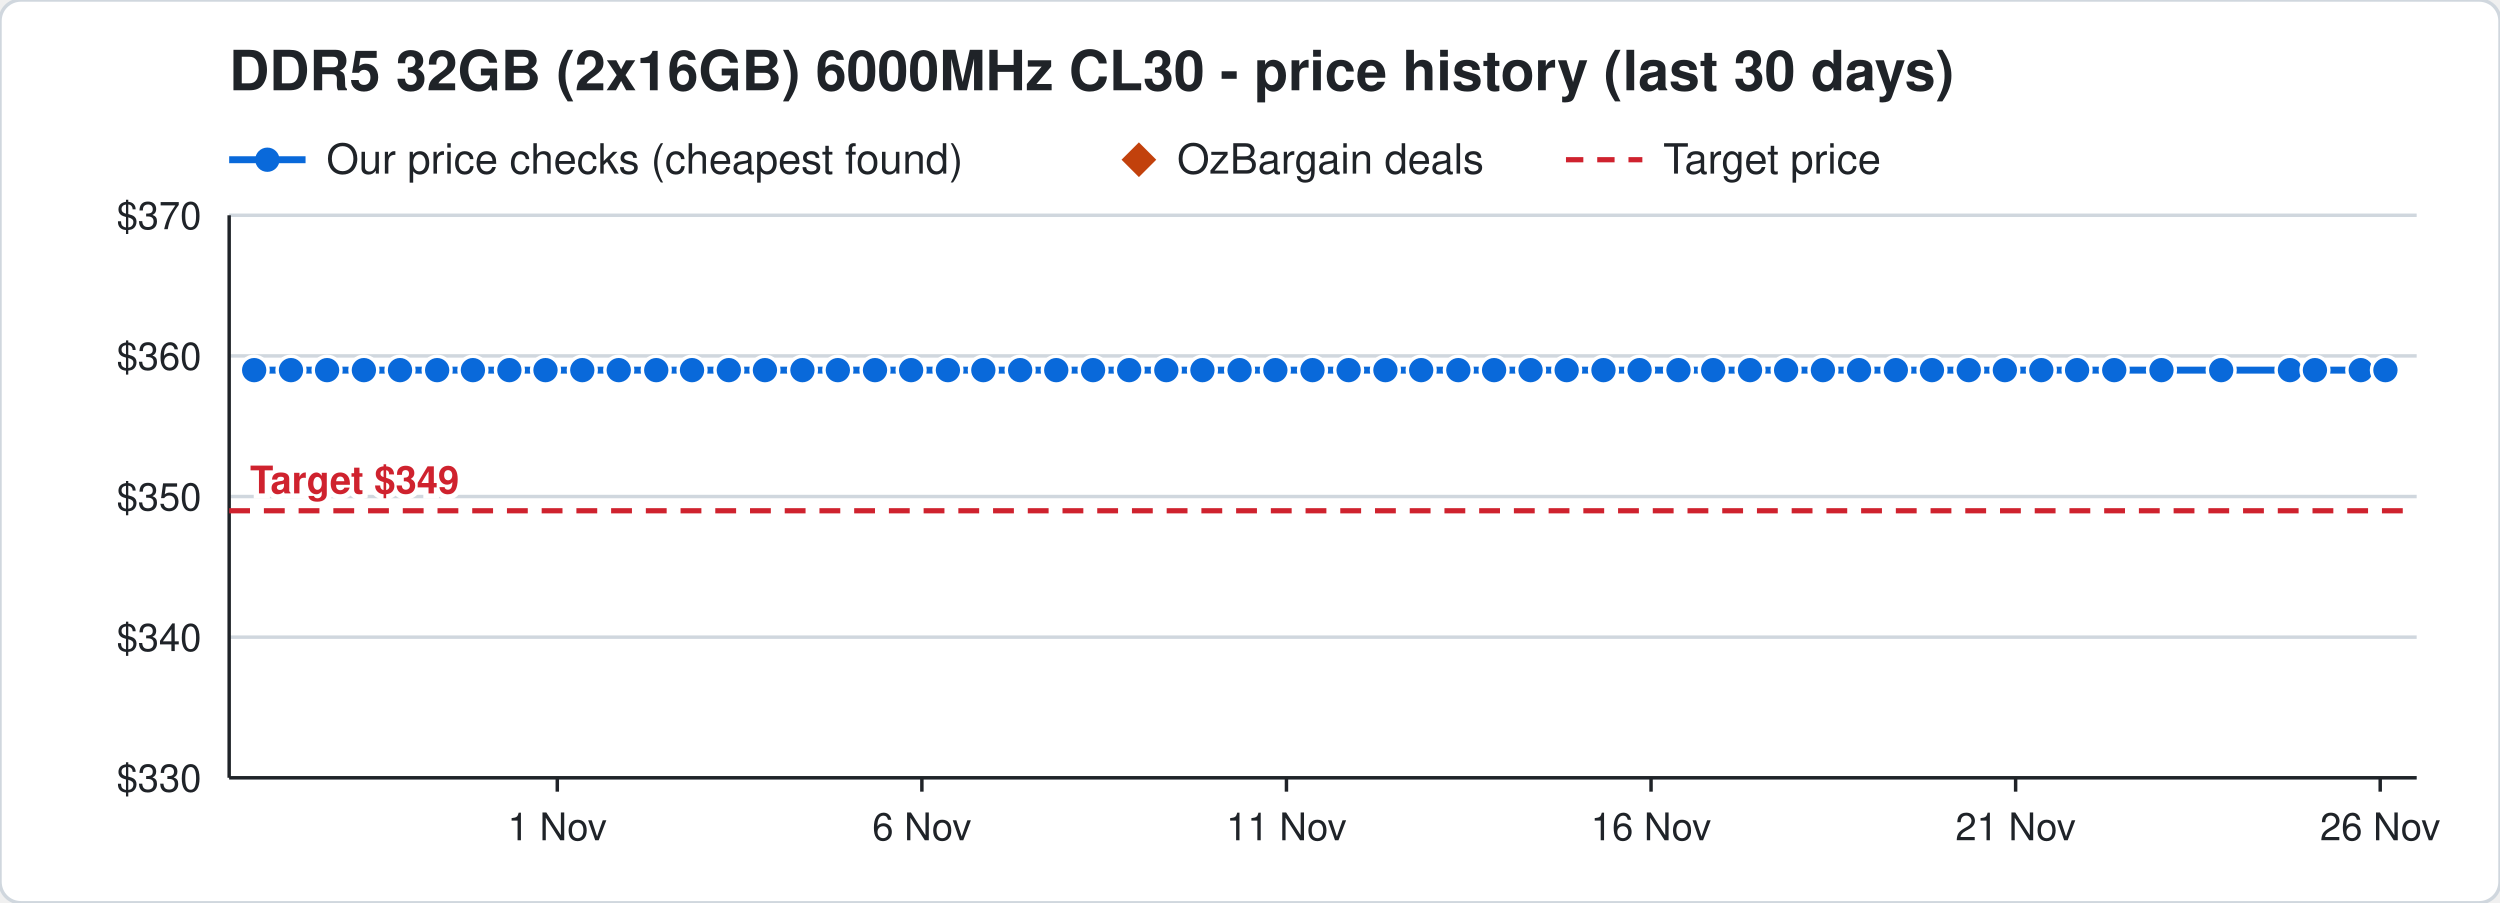
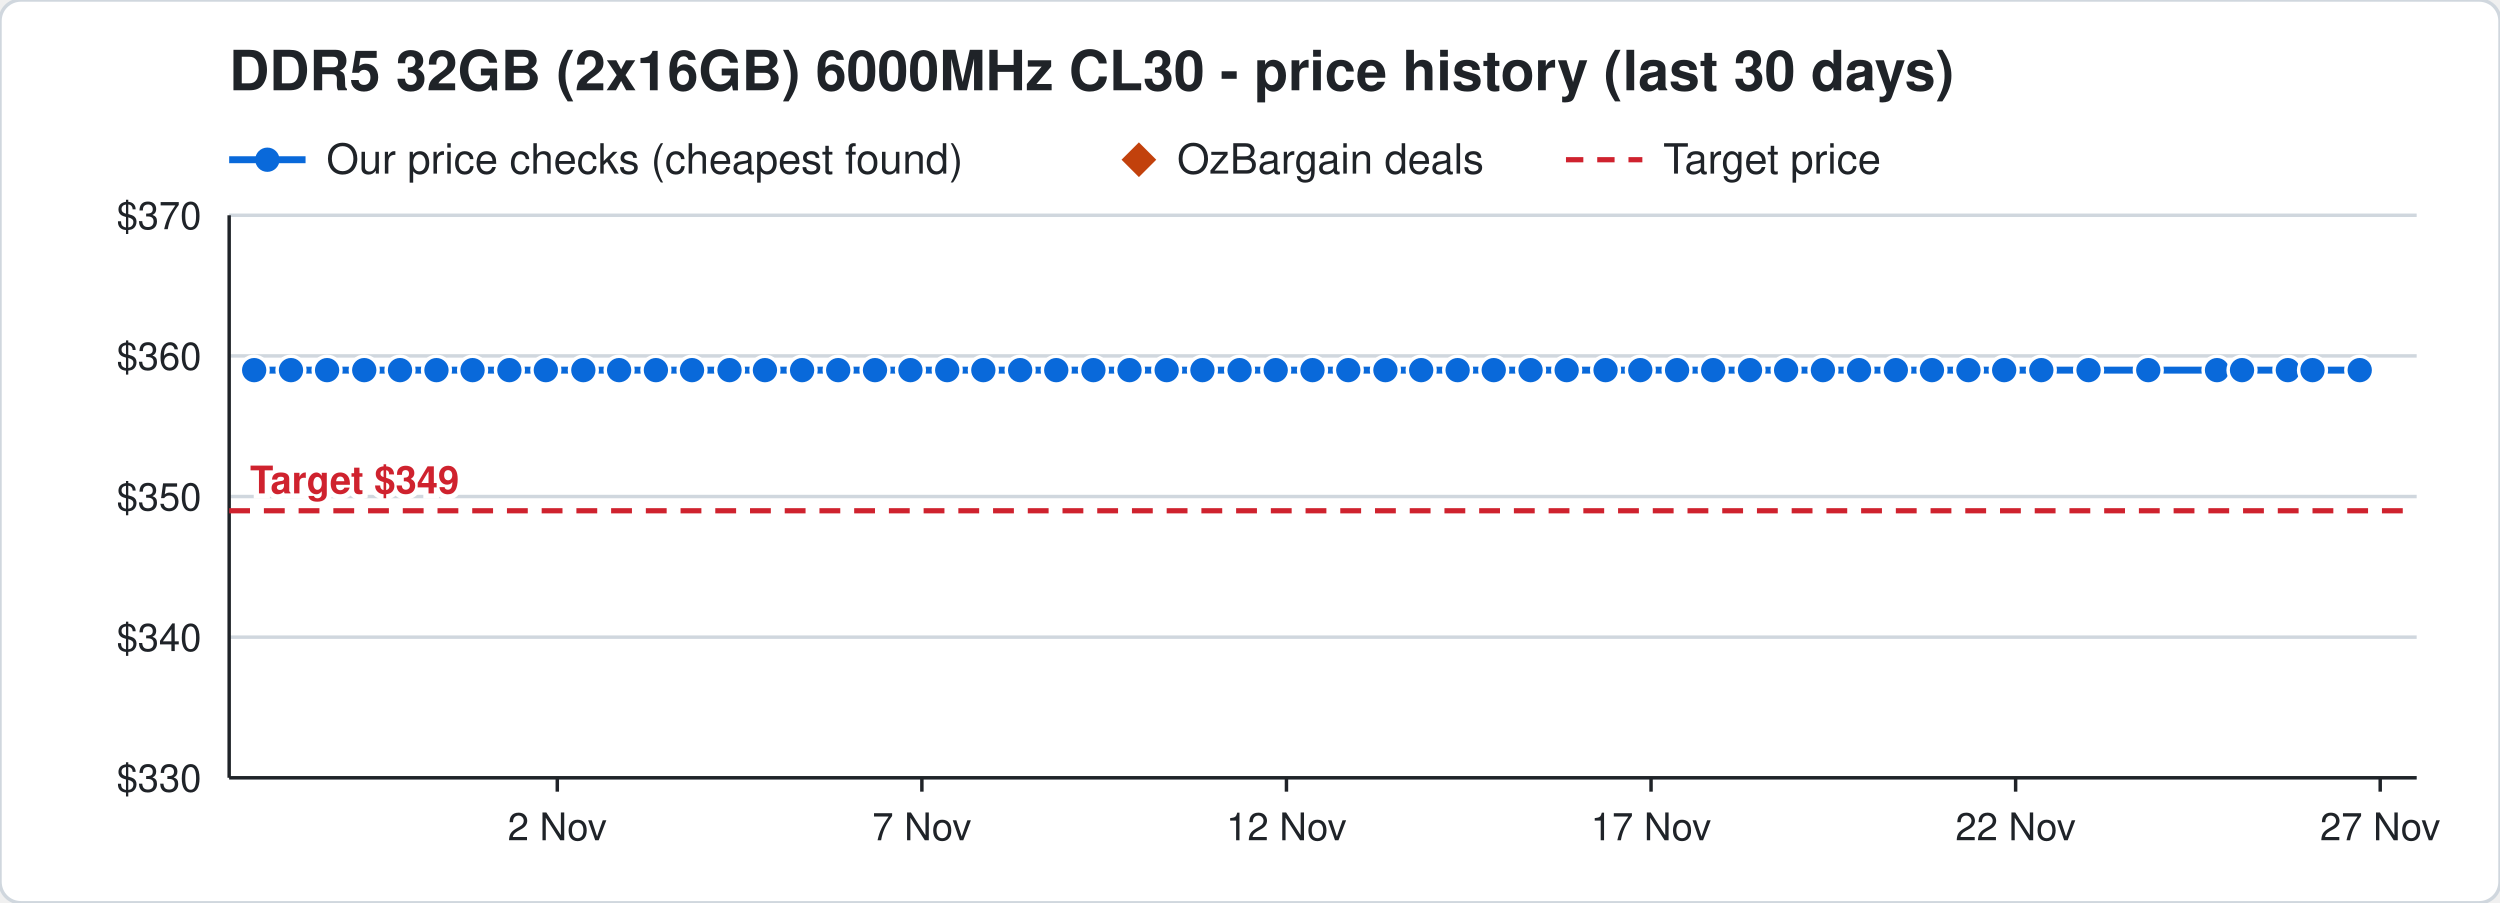
<svg xmlns="http://www.w3.org/2000/svg" width="720" height="260" viewBox="0 0 720 260" font-family="Segoe UI, Helvetica, Arial, sans-serif">
  <rect width="720" height="260" rx="6" fill="#ffffff" stroke="#d0d7de" />
  <text x="66" y="26" font-size="16" font-weight="700" fill="#1f2328">DDR5 32GB (2x16GB) 6000MHz CL30 - price history (last 30 days)</text>
  <line x1="66" y1="46" x2="88" y2="46" stroke="#0969da" stroke-width="2" />
  <circle cx="77" cy="46" r="3.5" fill="#0969da" />
  <text x="94" y="50" font-size="12" fill="#1f2328">Our price checks (cheapest found)</text>
  <path d="M328 41 l5 5 l-5 5 l-5 -5 z" fill="#c2410c" />
  <text x="339" y="50" font-size="12" fill="#1f2328">OzBargain deals</text>
  <line x1="451" y1="46" x2="473" y2="46" stroke="#cf222e" stroke-width="1.5" stroke-dasharray="5 4" />
  <text x="479" y="50" font-size="12" fill="#1f2328">Target price</text>
  <line x1="66" y1="224.0" x2="696" y2="224.0" stroke="#d0d7de" />
  <text x="58" y="228.0" font-size="11" text-anchor="end" fill="#1f2328">$330</text>
  <line x1="66" y1="183.5" x2="696" y2="183.5" stroke="#d0d7de" />
  <text x="58" y="187.5" font-size="11" text-anchor="end" fill="#1f2328">$340</text>
  <line x1="66" y1="143.0" x2="696" y2="143.0" stroke="#d0d7de" />
  <text x="58" y="147.0" font-size="11" text-anchor="end" fill="#1f2328">$350</text>
  <line x1="66" y1="102.5" x2="696" y2="102.5" stroke="#d0d7de" />
  <text x="58" y="106.5" font-size="11" text-anchor="end" fill="#1f2328">$360</text>
  <line x1="66" y1="62.0" x2="696" y2="62.0" stroke="#d0d7de" />
  <text x="58" y="66.0" font-size="11" text-anchor="end" fill="#1f2328">$370</text>
  <line x1="685.5" y1="224" x2="685.5" y2="228" stroke="#1f2328" />
-   <text x="685.5" y="242" font-size="11" text-anchor="middle" fill="#1f2328">26 Nov</text>
+   <text x="685.5" y="242" font-size="11" text-anchor="middle" fill="#1f2328">27 Nov</text>
  <line x1="580.5" y1="224" x2="580.5" y2="228" stroke="#1f2328" />
-   <text x="580.5" y="242" font-size="11" text-anchor="middle" fill="#1f2328">21 Nov</text>
+   <text x="580.5" y="242" font-size="11" text-anchor="middle" fill="#1f2328">22 Nov</text>
  <line x1="475.5" y1="224" x2="475.5" y2="228" stroke="#1f2328" />
-   <text x="475.5" y="242" font-size="11" text-anchor="middle" fill="#1f2328">16 Nov</text>
+   <text x="475.5" y="242" font-size="11" text-anchor="middle" fill="#1f2328">17 Nov</text>
  <line x1="370.5" y1="224" x2="370.5" y2="228" stroke="#1f2328" />
-   <text x="370.5" y="242" font-size="11" text-anchor="middle" fill="#1f2328">11 Nov</text>
+   <text x="370.5" y="242" font-size="11" text-anchor="middle" fill="#1f2328">12 Nov</text>
  <line x1="265.5" y1="224" x2="265.5" y2="228" stroke="#1f2328" />
-   <text x="265.5" y="242" font-size="11" text-anchor="middle" fill="#1f2328">6 Nov</text>
+   <text x="265.5" y="242" font-size="11" text-anchor="middle" fill="#1f2328">7 Nov</text>
  <line x1="160.5" y1="224" x2="160.5" y2="228" stroke="#1f2328" />
-   <text x="160.5" y="242" font-size="11" text-anchor="middle" fill="#1f2328">1 Nov</text>
+   <text x="160.5" y="242" font-size="11" text-anchor="middle" fill="#1f2328">2 Nov</text>
  <line x1="66" y1="224" x2="696" y2="224" stroke="#1f2328" />
  <line x1="66" y1="62" x2="66" y2="224" stroke="#1f2328" />
  <line x1="66" y1="147.1" x2="696" y2="147.1" stroke="#cf222e" stroke-width="1.5" stroke-dasharray="6 4" />
  <text x="72" y="142.1" font-size="11" font-weight="700" text-anchor="start" fill="#cf222e" stroke="#ffffff" stroke-width="3" paint-order="stroke">Target $349</text>
-   <polyline points="73.2,106.6 83.8,106.6 94.2,106.6 104.8,106.6 115.2,106.6 125.9,106.6 136.2,106.6 146.7,106.6 157.1,106.6 167.7,106.6 178.2,106.6 189.0,106.6 199.3,106.6 209.9,106.6 220.3,106.6 231.1,106.6 241.3,106.6 252.0,106.6 262.4,106.6 273.0,106.6 283.2,106.6 293.8,106.6 304.2,106.6 314.8,106.6 325.2,106.6 335.9,106.6 346.3,106.6 357.0,106.6 367.3,106.6 378.0,106.6 388.4,106.6 399.0,106.6 409.3,106.6 420.0,106.6 430.3,106.6 440.8,106.6 451.2,106.6 461.8,106.6 472.2,106.6 483.4,106.6 493.4,106.6 504.0,106.6 514.4,106.6 525.0,106.6 535.4,106.6 546.0,106.6 556.4,106.6 567.0,106.6 577.4,106.6 587.9,106.6 598.2,106.6 608.9,106.6 622.5,106.6 639.7,106.6 659.5,106.6 666.7,106.6 679.9,106.6 687.0,106.6" fill="none" stroke="#0969da" stroke-width="2" />
+   <polyline points="73.2,106.6 83.8,106.6 94.2,106.6 104.9,106.6 115.2,106.6 125.7,106.6 136.1,106.6 146.7,106.6 157.2,106.6 168.0,106.6 178.3,106.6 188.9,106.6 199.3,106.6 210.1,106.6 220.3,106.6 231.0,106.6 241.4,106.6 252.0,106.6 262.2,106.6 272.8,106.6 283.2,106.6 293.8,106.6 304.2,106.6 314.9,106.6 325.3,106.6 336.0,106.6 346.3,106.6 357.0,106.6 367.4,106.6 378.0,106.6 388.3,106.6 399.0,106.6 409.3,106.6 419.8,106.6 430.2,106.6 440.8,106.6 451.2,106.6 462.4,106.6 472.4,106.6 483.0,106.6 493.4,106.6 504.0,106.6 514.4,106.6 525.0,106.6 535.4,106.6 546.0,106.6 556.4,106.6 566.9,106.6 577.2,106.6 587.9,106.6 601.5,106.6 618.7,106.6 638.5,106.6 645.7,106.6 658.9,106.6 666.0,106.6 679.6,106.6" fill="none" stroke="#0969da" stroke-width="2" />
  <circle cx="73.2" cy="106.6" r="4" fill="#0969da" stroke="#ffffff" stroke-width="1" />
  <circle cx="83.8" cy="106.6" r="4" fill="#0969da" stroke="#ffffff" stroke-width="1" />
  <circle cx="94.2" cy="106.6" r="4" fill="#0969da" stroke="#ffffff" stroke-width="1" />
-   <circle cx="104.8" cy="106.6" r="4" fill="#0969da" stroke="#ffffff" stroke-width="1" />
+   <circle cx="104.9" cy="106.6" r="4" fill="#0969da" stroke="#ffffff" stroke-width="1" />
  <circle cx="115.2" cy="106.6" r="4" fill="#0969da" stroke="#ffffff" stroke-width="1" />
-   <circle cx="125.9" cy="106.6" r="4" fill="#0969da" stroke="#ffffff" stroke-width="1" />
-   <circle cx="136.2" cy="106.6" r="4" fill="#0969da" stroke="#ffffff" stroke-width="1" />
+   <circle cx="125.7" cy="106.6" r="4" fill="#0969da" stroke="#ffffff" stroke-width="1" />
+   <circle cx="136.1" cy="106.6" r="4" fill="#0969da" stroke="#ffffff" stroke-width="1" />
  <circle cx="146.7" cy="106.6" r="4" fill="#0969da" stroke="#ffffff" stroke-width="1" />
-   <circle cx="157.1" cy="106.6" r="4" fill="#0969da" stroke="#ffffff" stroke-width="1" />
-   <circle cx="167.7" cy="106.6" r="4" fill="#0969da" stroke="#ffffff" stroke-width="1" />
-   <circle cx="178.2" cy="106.6" r="4" fill="#0969da" stroke="#ffffff" stroke-width="1" />
-   <circle cx="189.0" cy="106.6" r="4" fill="#0969da" stroke="#ffffff" stroke-width="1" />
+   <circle cx="157.2" cy="106.6" r="4" fill="#0969da" stroke="#ffffff" stroke-width="1" />
+   <circle cx="168.0" cy="106.6" r="4" fill="#0969da" stroke="#ffffff" stroke-width="1" />
+   <circle cx="178.3" cy="106.6" r="4" fill="#0969da" stroke="#ffffff" stroke-width="1" />
+   <circle cx="188.9" cy="106.6" r="4" fill="#0969da" stroke="#ffffff" stroke-width="1" />
  <circle cx="199.3" cy="106.6" r="4" fill="#0969da" stroke="#ffffff" stroke-width="1" />
-   <circle cx="209.9" cy="106.6" r="4" fill="#0969da" stroke="#ffffff" stroke-width="1" />
+   <circle cx="210.1" cy="106.6" r="4" fill="#0969da" stroke="#ffffff" stroke-width="1" />
  <circle cx="220.3" cy="106.6" r="4" fill="#0969da" stroke="#ffffff" stroke-width="1" />
-   <circle cx="231.1" cy="106.6" r="4" fill="#0969da" stroke="#ffffff" stroke-width="1" />
-   <circle cx="241.3" cy="106.6" r="4" fill="#0969da" stroke="#ffffff" stroke-width="1" />
+   <circle cx="231.0" cy="106.6" r="4" fill="#0969da" stroke="#ffffff" stroke-width="1" />
+   <circle cx="241.4" cy="106.6" r="4" fill="#0969da" stroke="#ffffff" stroke-width="1" />
  <circle cx="252.0" cy="106.6" r="4" fill="#0969da" stroke="#ffffff" stroke-width="1" />
-   <circle cx="262.4" cy="106.6" r="4" fill="#0969da" stroke="#ffffff" stroke-width="1" />
-   <circle cx="273.0" cy="106.6" r="4" fill="#0969da" stroke="#ffffff" stroke-width="1" />
+   <circle cx="262.2" cy="106.6" r="4" fill="#0969da" stroke="#ffffff" stroke-width="1" />
+   <circle cx="272.8" cy="106.6" r="4" fill="#0969da" stroke="#ffffff" stroke-width="1" />
  <circle cx="283.2" cy="106.6" r="4" fill="#0969da" stroke="#ffffff" stroke-width="1" />
  <circle cx="293.8" cy="106.6" r="4" fill="#0969da" stroke="#ffffff" stroke-width="1" />
  <circle cx="304.2" cy="106.6" r="4" fill="#0969da" stroke="#ffffff" stroke-width="1" />
-   <circle cx="314.8" cy="106.6" r="4" fill="#0969da" stroke="#ffffff" stroke-width="1" />
-   <circle cx="325.2" cy="106.6" r="4" fill="#0969da" stroke="#ffffff" stroke-width="1" />
-   <circle cx="335.9" cy="106.6" r="4" fill="#0969da" stroke="#ffffff" stroke-width="1" />
+   <circle cx="314.9" cy="106.6" r="4" fill="#0969da" stroke="#ffffff" stroke-width="1" />
+   <circle cx="325.3" cy="106.6" r="4" fill="#0969da" stroke="#ffffff" stroke-width="1" />
+   <circle cx="336.0" cy="106.6" r="4" fill="#0969da" stroke="#ffffff" stroke-width="1" />
  <circle cx="346.3" cy="106.6" r="4" fill="#0969da" stroke="#ffffff" stroke-width="1" />
  <circle cx="357.0" cy="106.6" r="4" fill="#0969da" stroke="#ffffff" stroke-width="1" />
-   <circle cx="367.3" cy="106.6" r="4" fill="#0969da" stroke="#ffffff" stroke-width="1" />
+   <circle cx="367.4" cy="106.6" r="4" fill="#0969da" stroke="#ffffff" stroke-width="1" />
  <circle cx="378.0" cy="106.6" r="4" fill="#0969da" stroke="#ffffff" stroke-width="1" />
-   <circle cx="388.4" cy="106.6" r="4" fill="#0969da" stroke="#ffffff" stroke-width="1" />
+   <circle cx="388.3" cy="106.6" r="4" fill="#0969da" stroke="#ffffff" stroke-width="1" />
  <circle cx="399.0" cy="106.6" r="4" fill="#0969da" stroke="#ffffff" stroke-width="1" />
  <circle cx="409.3" cy="106.6" r="4" fill="#0969da" stroke="#ffffff" stroke-width="1" />
-   <circle cx="420.0" cy="106.6" r="4" fill="#0969da" stroke="#ffffff" stroke-width="1" />
-   <circle cx="430.3" cy="106.6" r="4" fill="#0969da" stroke="#ffffff" stroke-width="1" />
+   <circle cx="419.8" cy="106.6" r="4" fill="#0969da" stroke="#ffffff" stroke-width="1" />
+   <circle cx="430.2" cy="106.6" r="4" fill="#0969da" stroke="#ffffff" stroke-width="1" />
  <circle cx="440.8" cy="106.6" r="4" fill="#0969da" stroke="#ffffff" stroke-width="1" />
  <circle cx="451.2" cy="106.6" r="4" fill="#0969da" stroke="#ffffff" stroke-width="1" />
-   <circle cx="461.8" cy="106.6" r="4" fill="#0969da" stroke="#ffffff" stroke-width="1" />
-   <circle cx="472.2" cy="106.6" r="4" fill="#0969da" stroke="#ffffff" stroke-width="1" />
-   <circle cx="483.4" cy="106.6" r="4" fill="#0969da" stroke="#ffffff" stroke-width="1" />
+   <circle cx="462.4" cy="106.6" r="4" fill="#0969da" stroke="#ffffff" stroke-width="1" />
+   <circle cx="472.4" cy="106.6" r="4" fill="#0969da" stroke="#ffffff" stroke-width="1" />
+   <circle cx="483.0" cy="106.6" r="4" fill="#0969da" stroke="#ffffff" stroke-width="1" />
  <circle cx="493.4" cy="106.6" r="4" fill="#0969da" stroke="#ffffff" stroke-width="1" />
  <circle cx="504.0" cy="106.6" r="4" fill="#0969da" stroke="#ffffff" stroke-width="1" />
  <circle cx="514.4" cy="106.6" r="4" fill="#0969da" stroke="#ffffff" stroke-width="1" />
  <circle cx="525.0" cy="106.6" r="4" fill="#0969da" stroke="#ffffff" stroke-width="1" />
  <circle cx="535.4" cy="106.6" r="4" fill="#0969da" stroke="#ffffff" stroke-width="1" />
  <circle cx="546.0" cy="106.6" r="4" fill="#0969da" stroke="#ffffff" stroke-width="1" />
  <circle cx="556.4" cy="106.6" r="4" fill="#0969da" stroke="#ffffff" stroke-width="1" />
-   <circle cx="567.0" cy="106.6" r="4" fill="#0969da" stroke="#ffffff" stroke-width="1" />
-   <circle cx="577.4" cy="106.6" r="4" fill="#0969da" stroke="#ffffff" stroke-width="1" />
+   <circle cx="566.9" cy="106.6" r="4" fill="#0969da" stroke="#ffffff" stroke-width="1" />
+   <circle cx="577.2" cy="106.6" r="4" fill="#0969da" stroke="#ffffff" stroke-width="1" />
  <circle cx="587.9" cy="106.6" r="4" fill="#0969da" stroke="#ffffff" stroke-width="1" />
-   <circle cx="598.2" cy="106.6" r="4" fill="#0969da" stroke="#ffffff" stroke-width="1" />
-   <circle cx="608.9" cy="106.6" r="4" fill="#0969da" stroke="#ffffff" stroke-width="1" />
-   <circle cx="622.5" cy="106.6" r="4" fill="#0969da" stroke="#ffffff" stroke-width="1" />
-   <circle cx="639.7" cy="106.6" r="4" fill="#0969da" stroke="#ffffff" stroke-width="1" />
-   <circle cx="659.5" cy="106.6" r="4" fill="#0969da" stroke="#ffffff" stroke-width="1" />
-   <circle cx="666.7" cy="106.6" r="4" fill="#0969da" stroke="#ffffff" stroke-width="1" />
-   <circle cx="679.9" cy="106.6" r="4" fill="#0969da" stroke="#ffffff" stroke-width="1" />
-   <circle cx="687.0" cy="106.6" r="4" fill="#0969da" stroke="#ffffff" stroke-width="1" />
+   <circle cx="601.5" cy="106.6" r="4" fill="#0969da" stroke="#ffffff" stroke-width="1" />
+   <circle cx="618.7" cy="106.6" r="4" fill="#0969da" stroke="#ffffff" stroke-width="1" />
+   <circle cx="638.5" cy="106.6" r="4" fill="#0969da" stroke="#ffffff" stroke-width="1" />
+   <circle cx="645.7" cy="106.6" r="4" fill="#0969da" stroke="#ffffff" stroke-width="1" />
+   <circle cx="658.9" cy="106.6" r="4" fill="#0969da" stroke="#ffffff" stroke-width="1" />
+   <circle cx="666.0" cy="106.6" r="4" fill="#0969da" stroke="#ffffff" stroke-width="1" />
+   <circle cx="679.6" cy="106.6" r="4" fill="#0969da" stroke="#ffffff" stroke-width="1" />
</svg>
